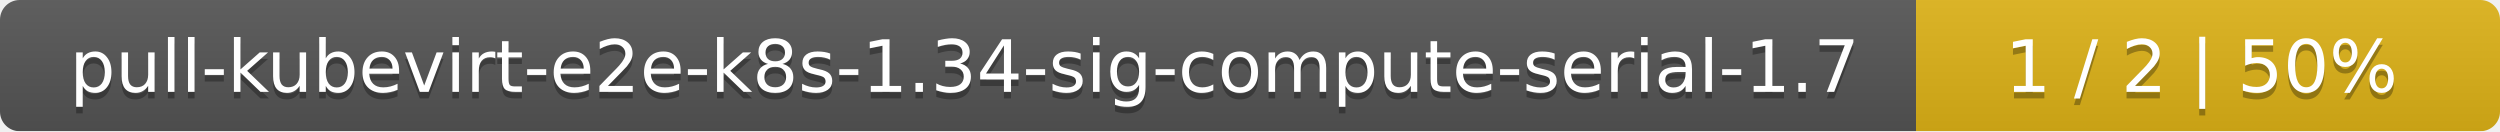
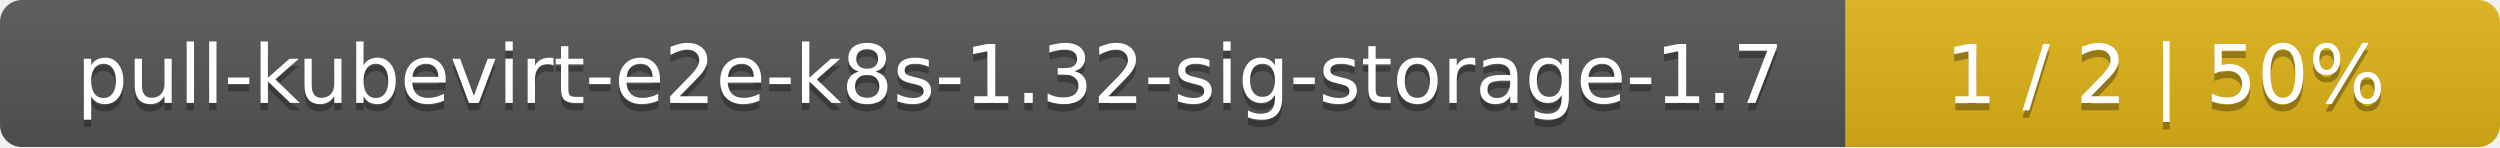
- <svg xmlns="http://www.w3.org/2000/svg" width="381" height="20">
+ <svg xmlns="http://www.w3.org/2000/svg" width="340" height="20">
  <linearGradient id="smooth" x2="0" y2="100%">
    <stop offset="0" stop-color="#bbb" stop-opacity=".1" />
    <stop offset="1" stop-opacity=".1" />
  </linearGradient>
  <mask id="round">
-     <rect width="381" height="20" rx="3" fill="#fff" />
+     <rect width="340" height="20" rx="3" fill="#fff" />
  </mask>
  <g mask="url(#round)">
-     <rect width="292" height="20" fill="#555" />
-     <rect x="292" width="89" height="20" fill="#dfb317" />
-     <rect width="381" height="20" fill="url(#smooth)" />
+     <rect width="251" height="20" fill="#555" />
+     <rect x="251" width="89" height="20" fill="#dfb317" />
+     <rect width="340" height="20" fill="url(#smooth)" />
  </g>
  <g fill="#fff" text-anchor="middle" font-family="DejaVu Sans,Verdana,Geneva,sans-serif" font-size="11">
-     <text x="147" y="15" fill="#010101" fill-opacity=".3">pull-kubevirt-e2e-k8s-1.34-sig-compute-serial-1.7</text>
-     <text x="147" y="14">pull-kubevirt-e2e-k8s-1.34-sig-compute-serial-1.7</text>
-     <text x="335.5" y="15" fill="#010101" fill-opacity=".3">1 / 2    |    50%</text>
-     <text x="335.5" y="14">1 / 2    |    50%</text>
+     <text x="126.5" y="15" fill="#010101" fill-opacity=".3">pull-kubevirt-e2e-k8s-1.32-sig-storage-1.7</text>
+     <text x="126.5" y="14">pull-kubevirt-e2e-k8s-1.32-sig-storage-1.7</text>
+     <text x="294.5" y="15" fill="#010101" fill-opacity=".3">1 / 2    |    50%</text>
+     <text x="294.5" y="14">1 / 2    |    50%</text>
  </g>
</svg>
